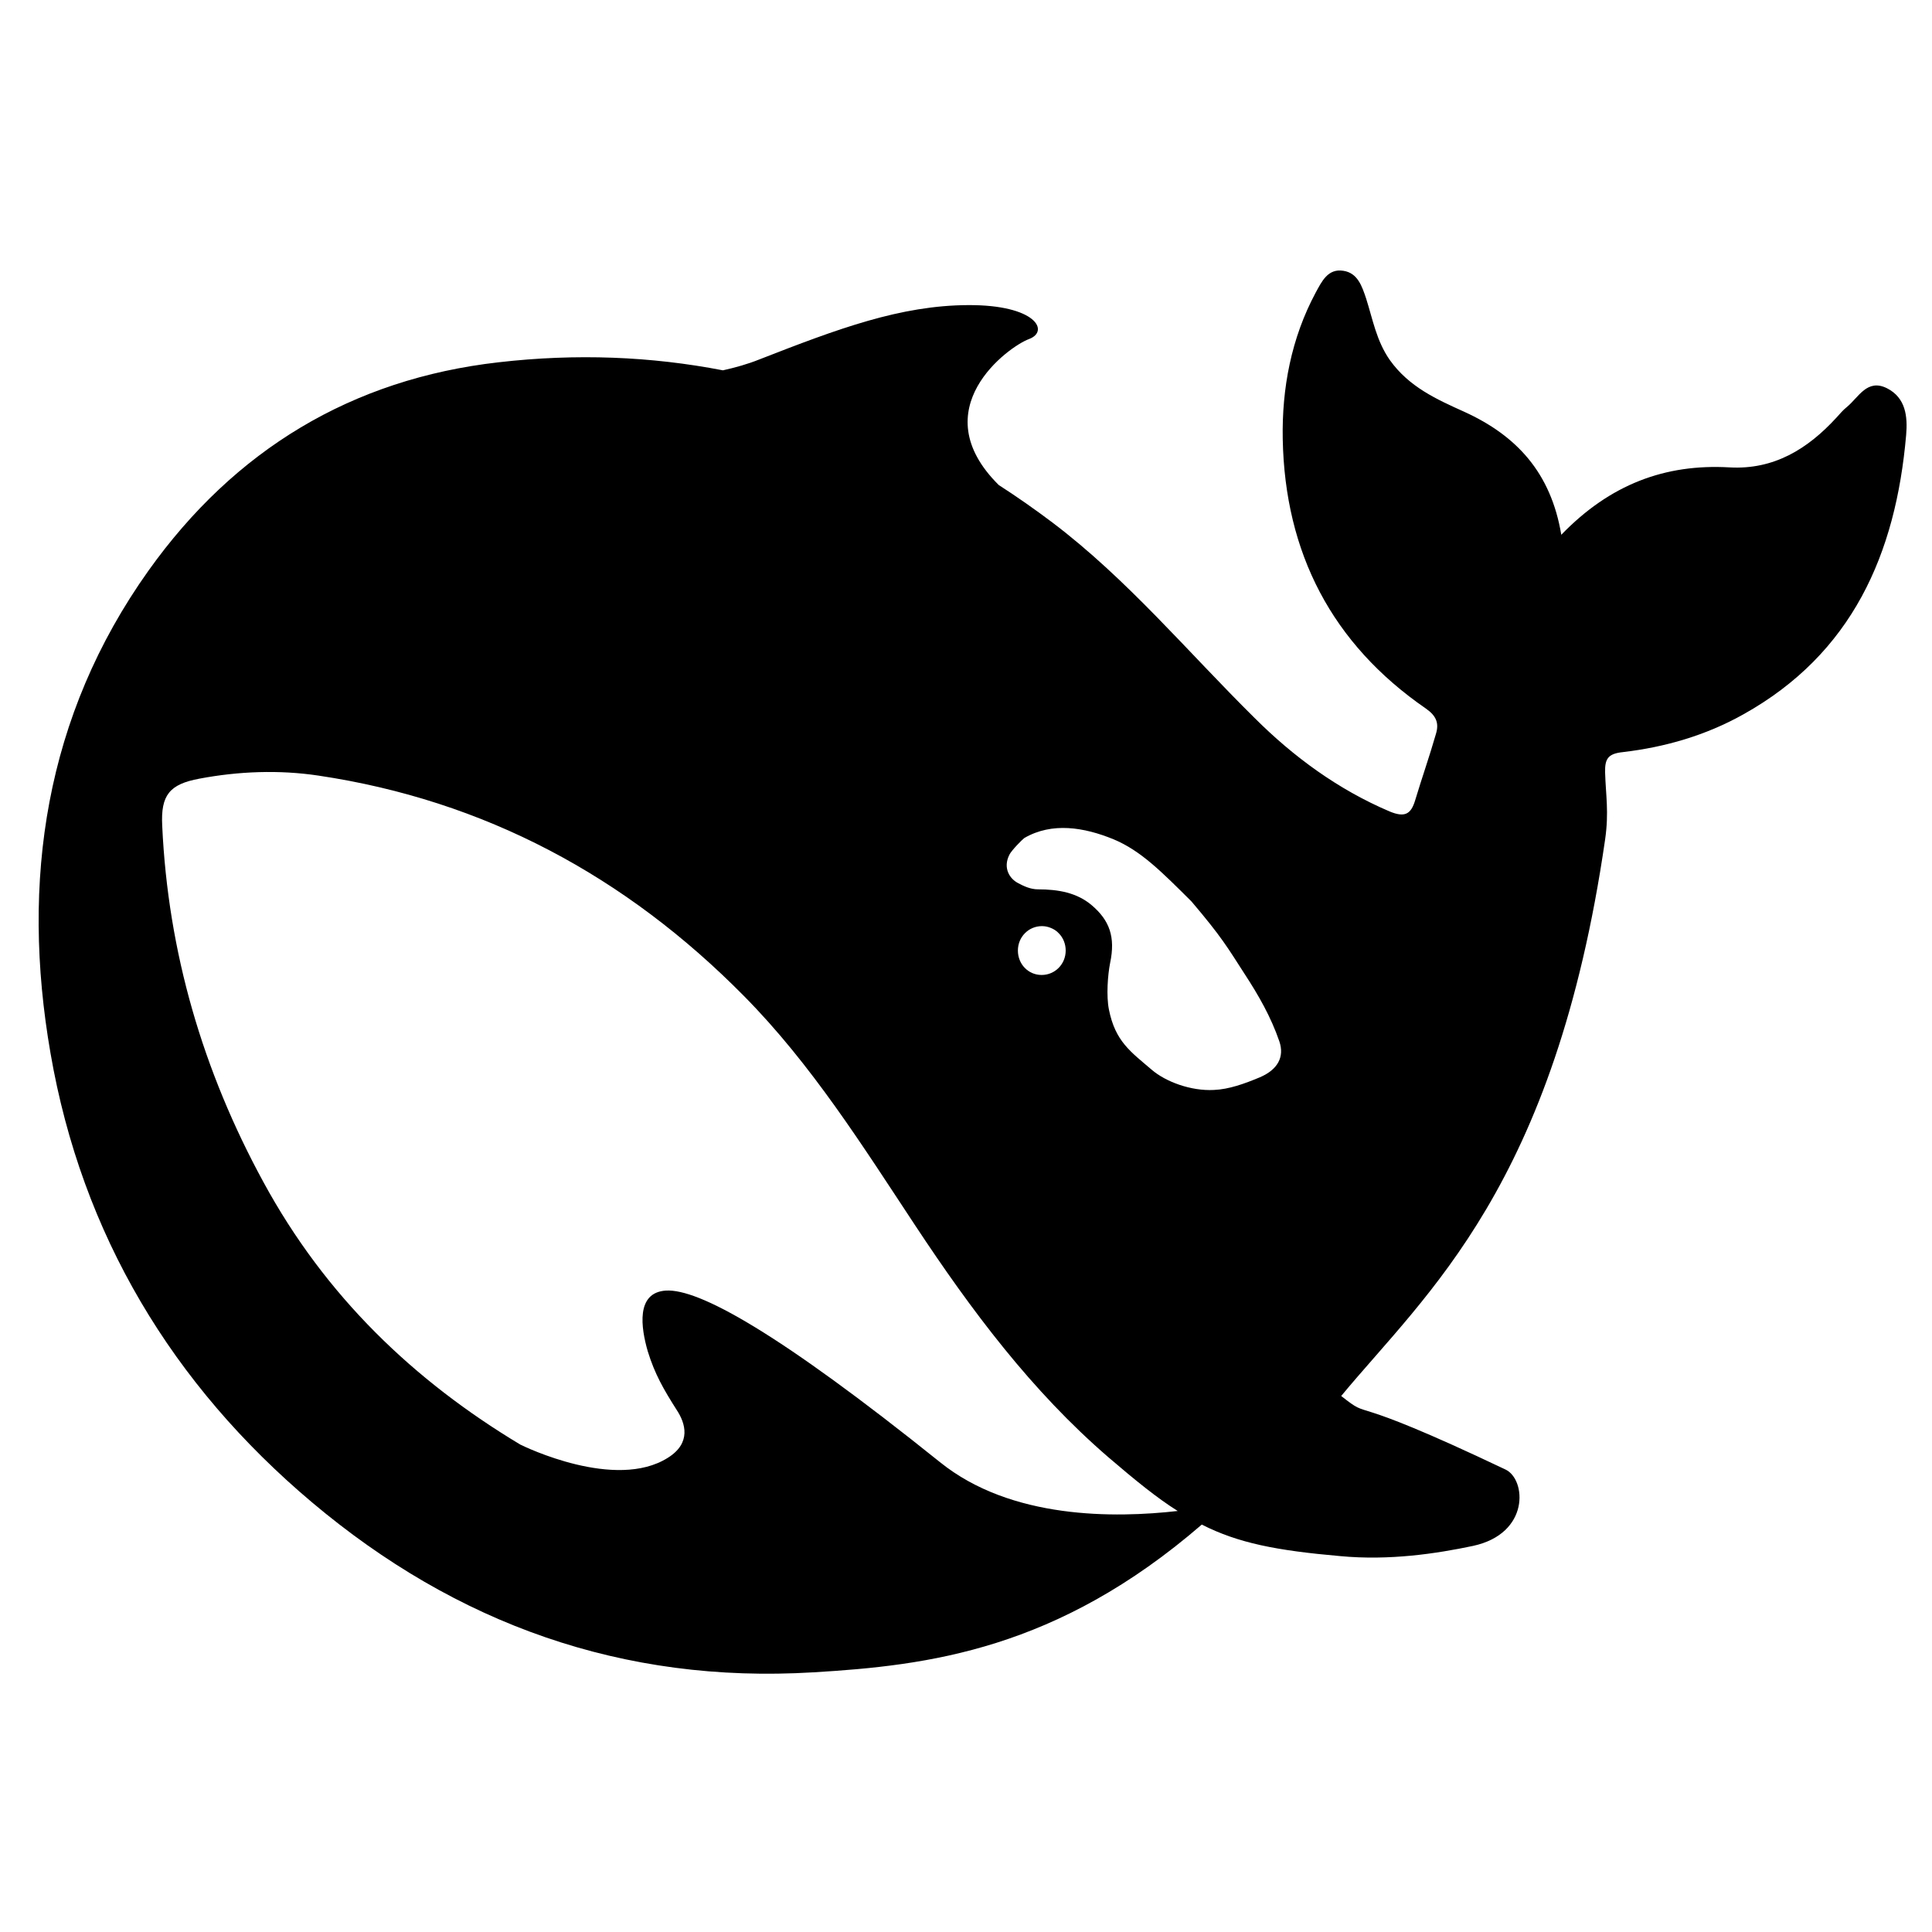
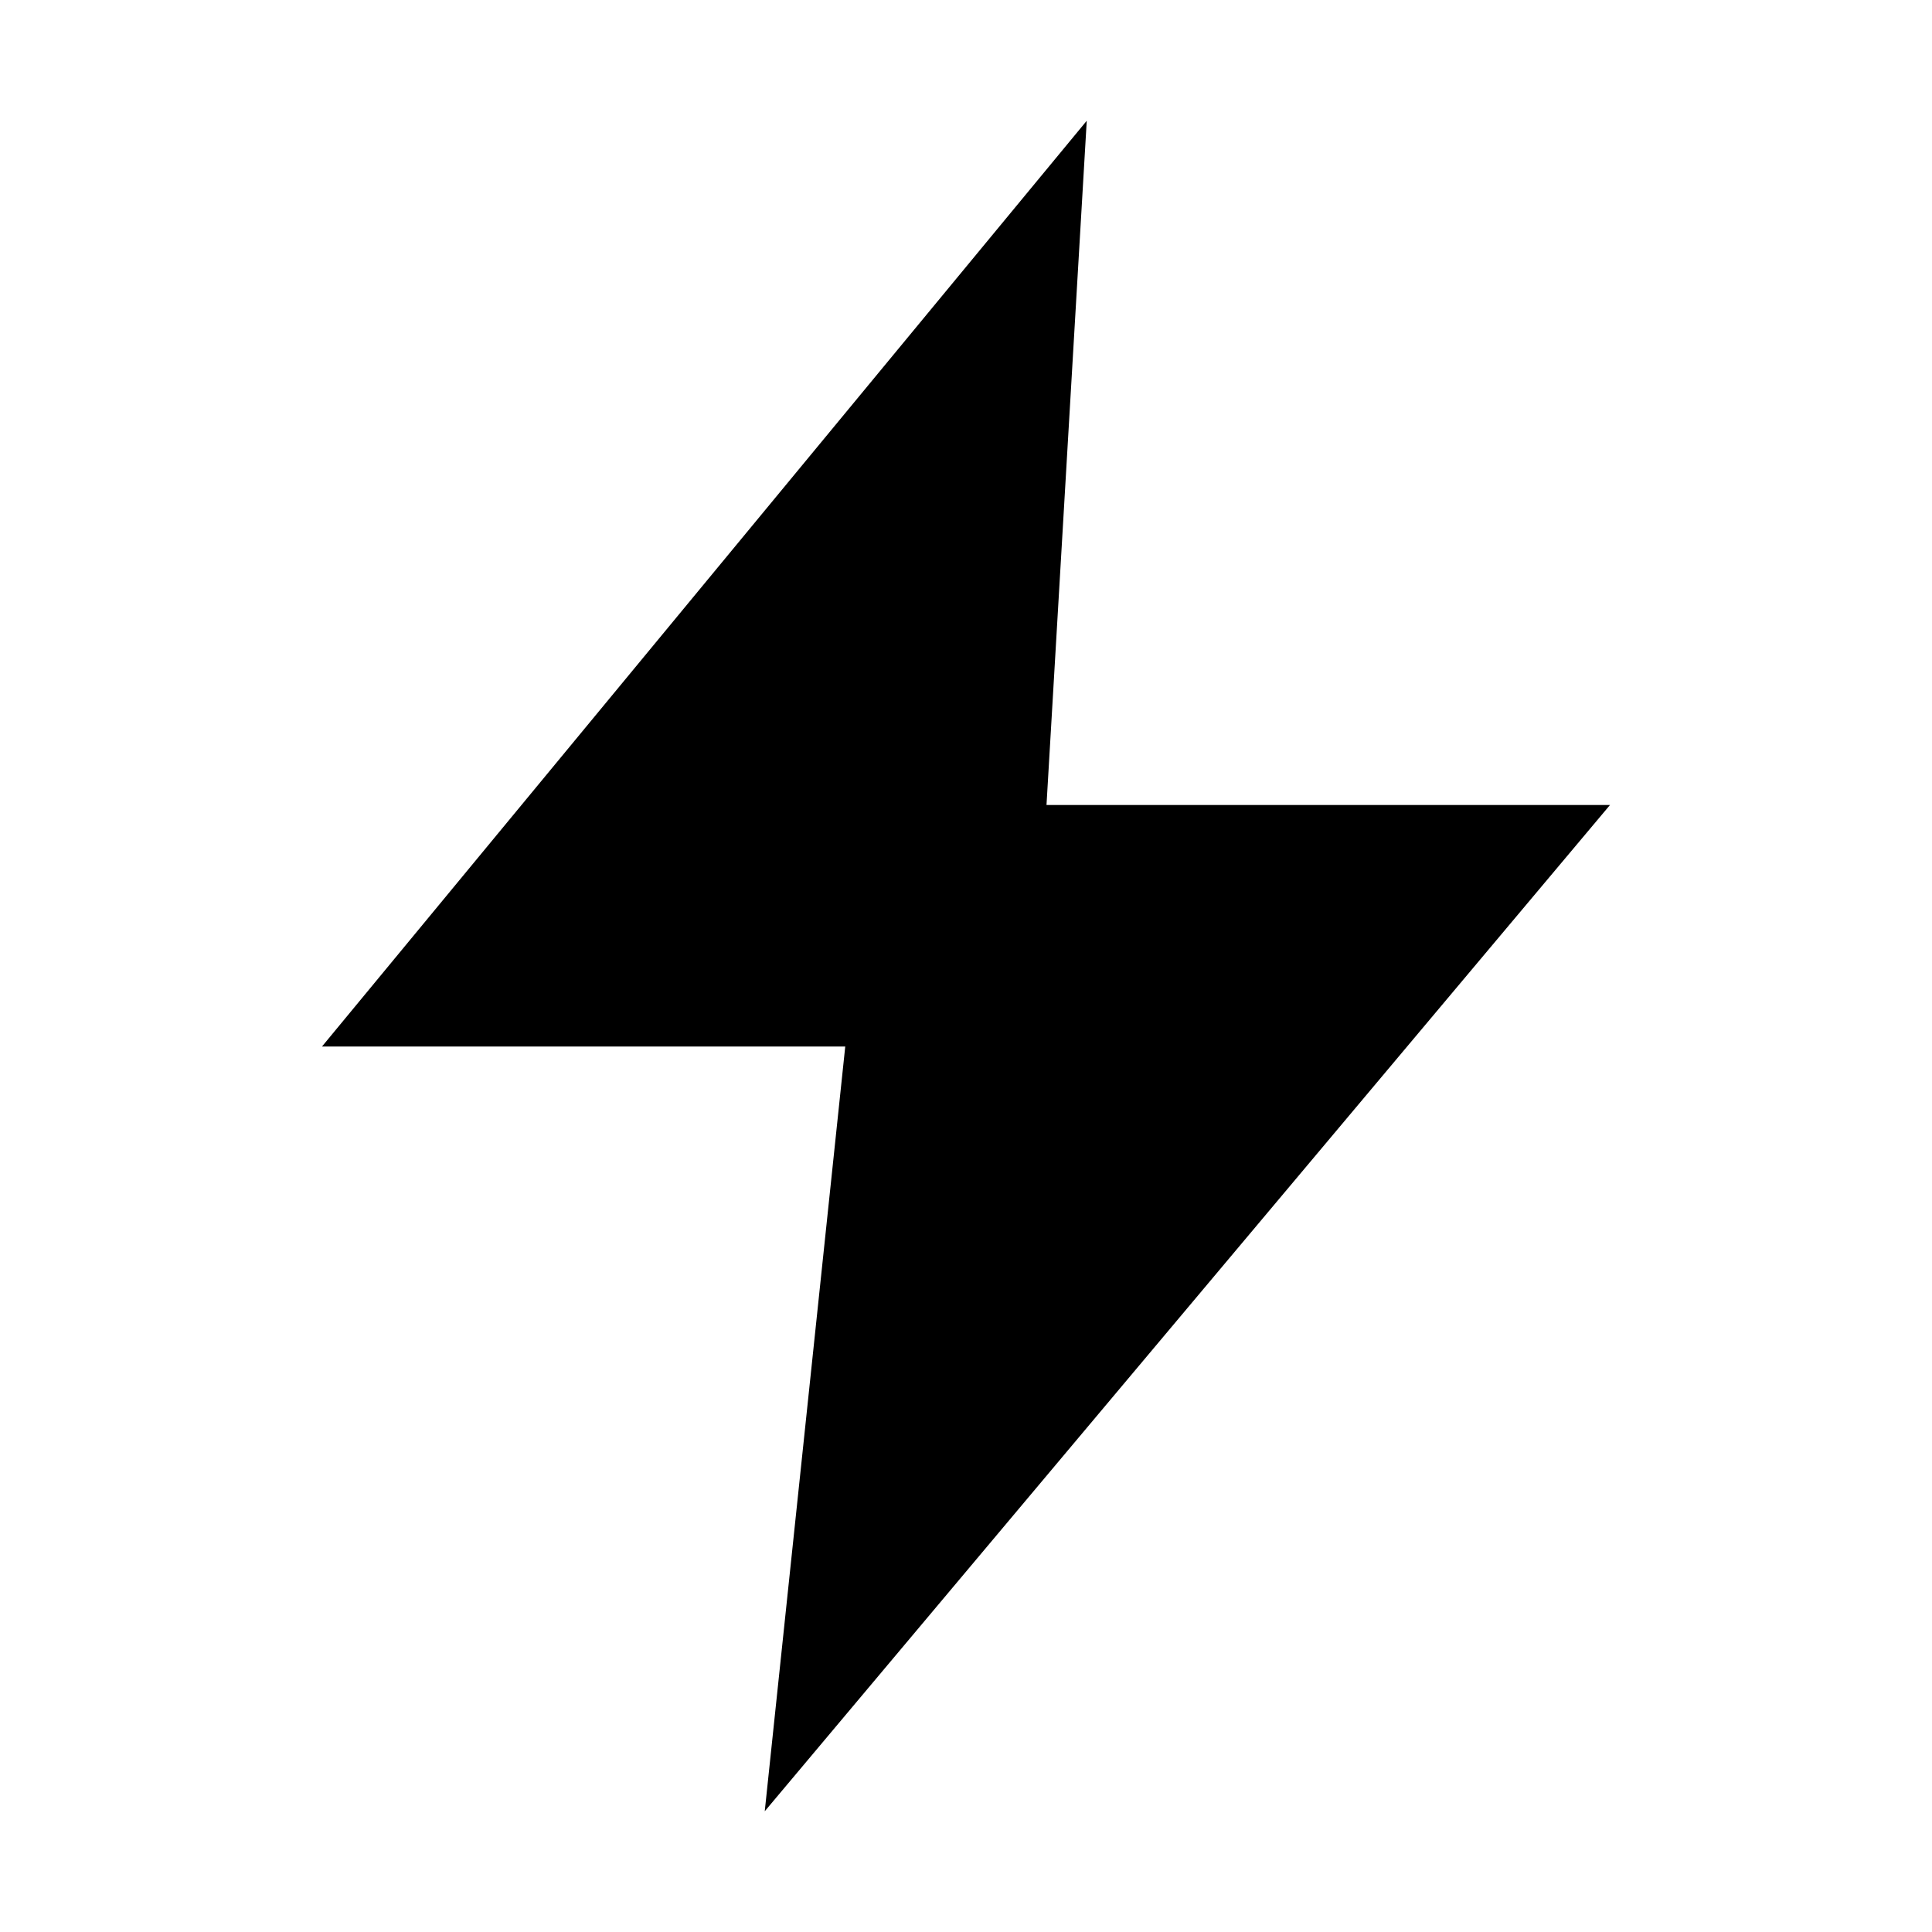
- <svg xmlns="http://www.w3.org/2000/svg" width="50" height="50" viewBox="0 0 50 50" fill="none">
-   <path id="path" d="M48.835 10.048C48.323 9.792 48.102 10.28 47.803 10.528C47.701 10.608 47.614 10.712 47.527 10.808C46.779 11.624 45.905 12.16 44.762 12.096C43.092 12 41.666 12.536 40.406 13.84C40.138 12.232 39.248 11.272 37.893 10.656C37.184 10.336 36.467 10.016 35.97 9.32C35.623 8.824 35.529 8.272 35.356 7.728C35.246 7.4 35.135 7.064 34.765 7.008C34.363 6.944 34.206 7.288 34.048 7.576C33.418 8.752 33.173 10.048 33.197 11.36C33.252 14.312 34.474 16.664 36.9 18.336C37.176 18.528 37.247 18.72 37.16 19C36.995 19.576 36.797 20.136 36.624 20.712C36.514 21.08 36.349 21.16 35.962 21C34.631 20.432 33.481 19.592 32.464 18.576C30.739 16.872 29.179 14.992 27.233 13.52C26.776 13.176 26.319 12.856 25.847 12.552C23.862 10.584 26.107 8.968 26.627 8.776C27.17 8.576 26.816 7.888 25.059 7.896C23.302 7.904 21.695 8.504 19.647 9.304C19.348 9.424 19.032 9.512 18.709 9.584C16.85 9.224 14.92 9.144 12.903 9.376C9.106 9.808 6.073 11.64 3.843 14.768C1.165 18.528 0.534 22.8 1.307 27.256C2.118 31.952 4.466 35.84 8.074 38.88C11.816 42.032 16.125 43.576 21.041 43.28C24.027 43.104 27.352 42.696 31.102 39.456C32.047 39.936 33.04 40.128 34.686 40.272C35.955 40.392 37.176 40.208 38.121 40.008C39.602 39.688 39.499 38.288 38.964 38.032C34.623 35.968 35.576 36.808 34.71 36.128C36.916 33.464 40.24 30.696 41.54 21.728C41.643 21.016 41.556 20.568 41.54 19.992C41.532 19.64 41.611 19.504 42.005 19.464C43.092 19.336 44.148 19.032 45.117 18.488C47.929 16.92 49.064 14.344 49.331 11.256C49.371 10.784 49.324 10.296 48.835 10.048ZM24.326 37.84C20.12 34.464 18.079 33.352 17.236 33.4C16.448 33.448 16.59 34.368 16.763 34.968C16.944 35.56 17.181 35.968 17.512 36.488C17.74 36.832 17.898 37.344 17.283 37.728C15.928 38.584 13.573 37.44 13.462 37.384C10.721 35.736 8.428 33.56 6.813 30.584C5.253 27.72 4.348 24.648 4.198 21.368C4.158 20.576 4.387 20.296 5.159 20.152C6.175 19.96 7.223 19.92 8.239 20.072C12.533 20.712 16.189 22.672 19.253 25.776C21.002 27.544 22.325 29.656 23.689 31.72C25.138 33.912 26.698 36 28.683 37.712C29.384 38.312 29.943 38.768 30.479 39.104C28.864 39.288 26.17 39.328 24.326 37.84ZM26.343 24.6C26.343 24.248 26.619 23.968 26.966 23.968C27.044 23.968 27.115 23.984 27.178 24.008C27.265 24.04 27.344 24.088 27.407 24.16C27.517 24.272 27.58 24.432 27.58 24.6C27.58 24.952 27.304 25.232 26.957 25.232C26.611 25.232 26.343 24.952 26.343 24.6ZM32.606 27.88C32.205 28.048 31.803 28.192 31.416 28.208C30.818 28.24 30.164 27.992 29.81 27.688C29.258 27.216 28.864 26.952 28.699 26.128C28.628 25.776 28.668 25.232 28.73 24.92C28.872 24.248 28.714 23.816 28.25 23.424C27.872 23.104 27.391 23.016 26.863 23.016C26.666 23.016 26.485 22.928 26.351 22.856C26.13 22.744 25.949 22.464 26.123 22.12C26.178 22.008 26.446 21.736 26.509 21.688C27.226 21.272 28.053 21.408 28.817 21.72C29.526 22.016 30.061 22.56 30.834 23.328C31.622 24.256 31.763 24.512 32.212 25.208C32.567 25.752 32.89 26.312 33.11 26.952C33.245 27.352 33.071 27.68 32.606 27.88Z" fill="#000" fill-opacity="1" fill-rule="nonzero" />
+ <svg xmlns="http://www.w3.org/2000/svg" viewBox="0 0 24 24">
+   <path fill="#000" d="M13.5 1.5 4 13h6.5l-1 9.5L20 10h-7l.5-8.5Z" />
</svg>
